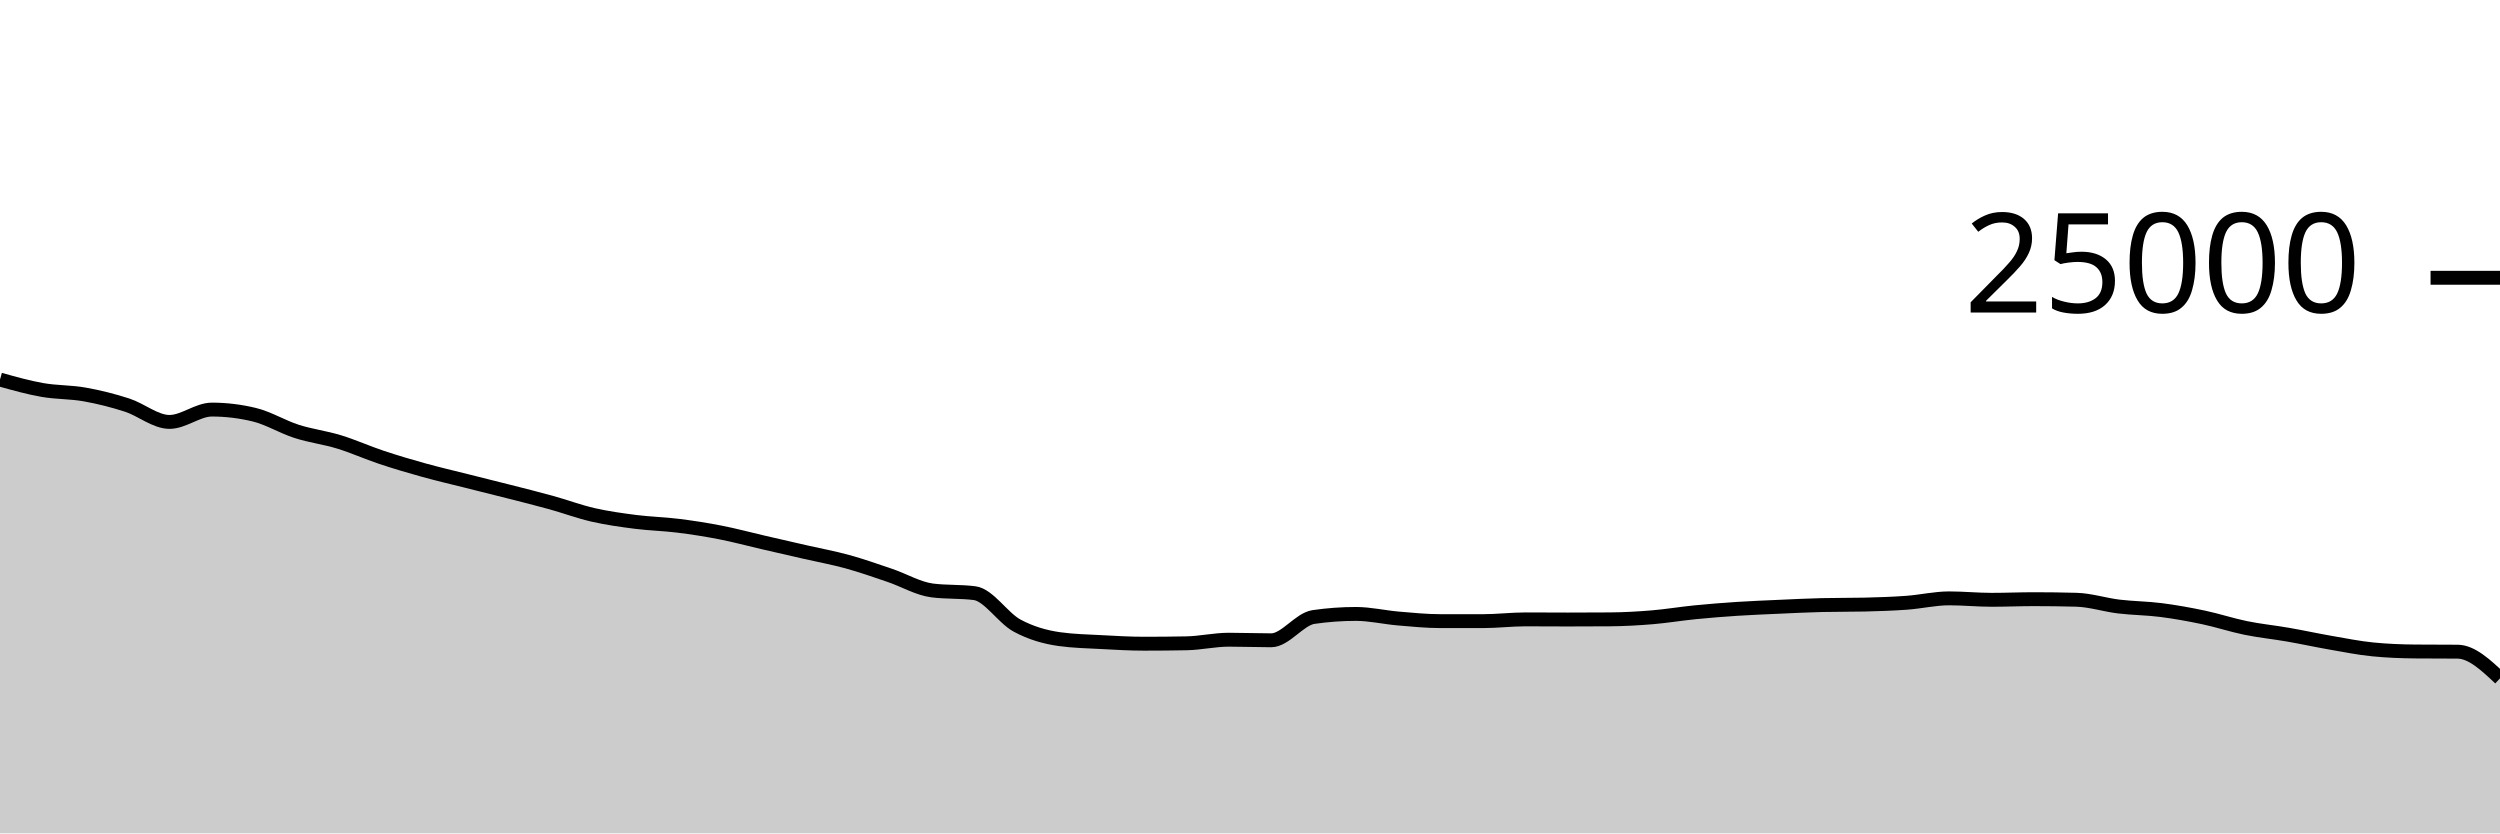
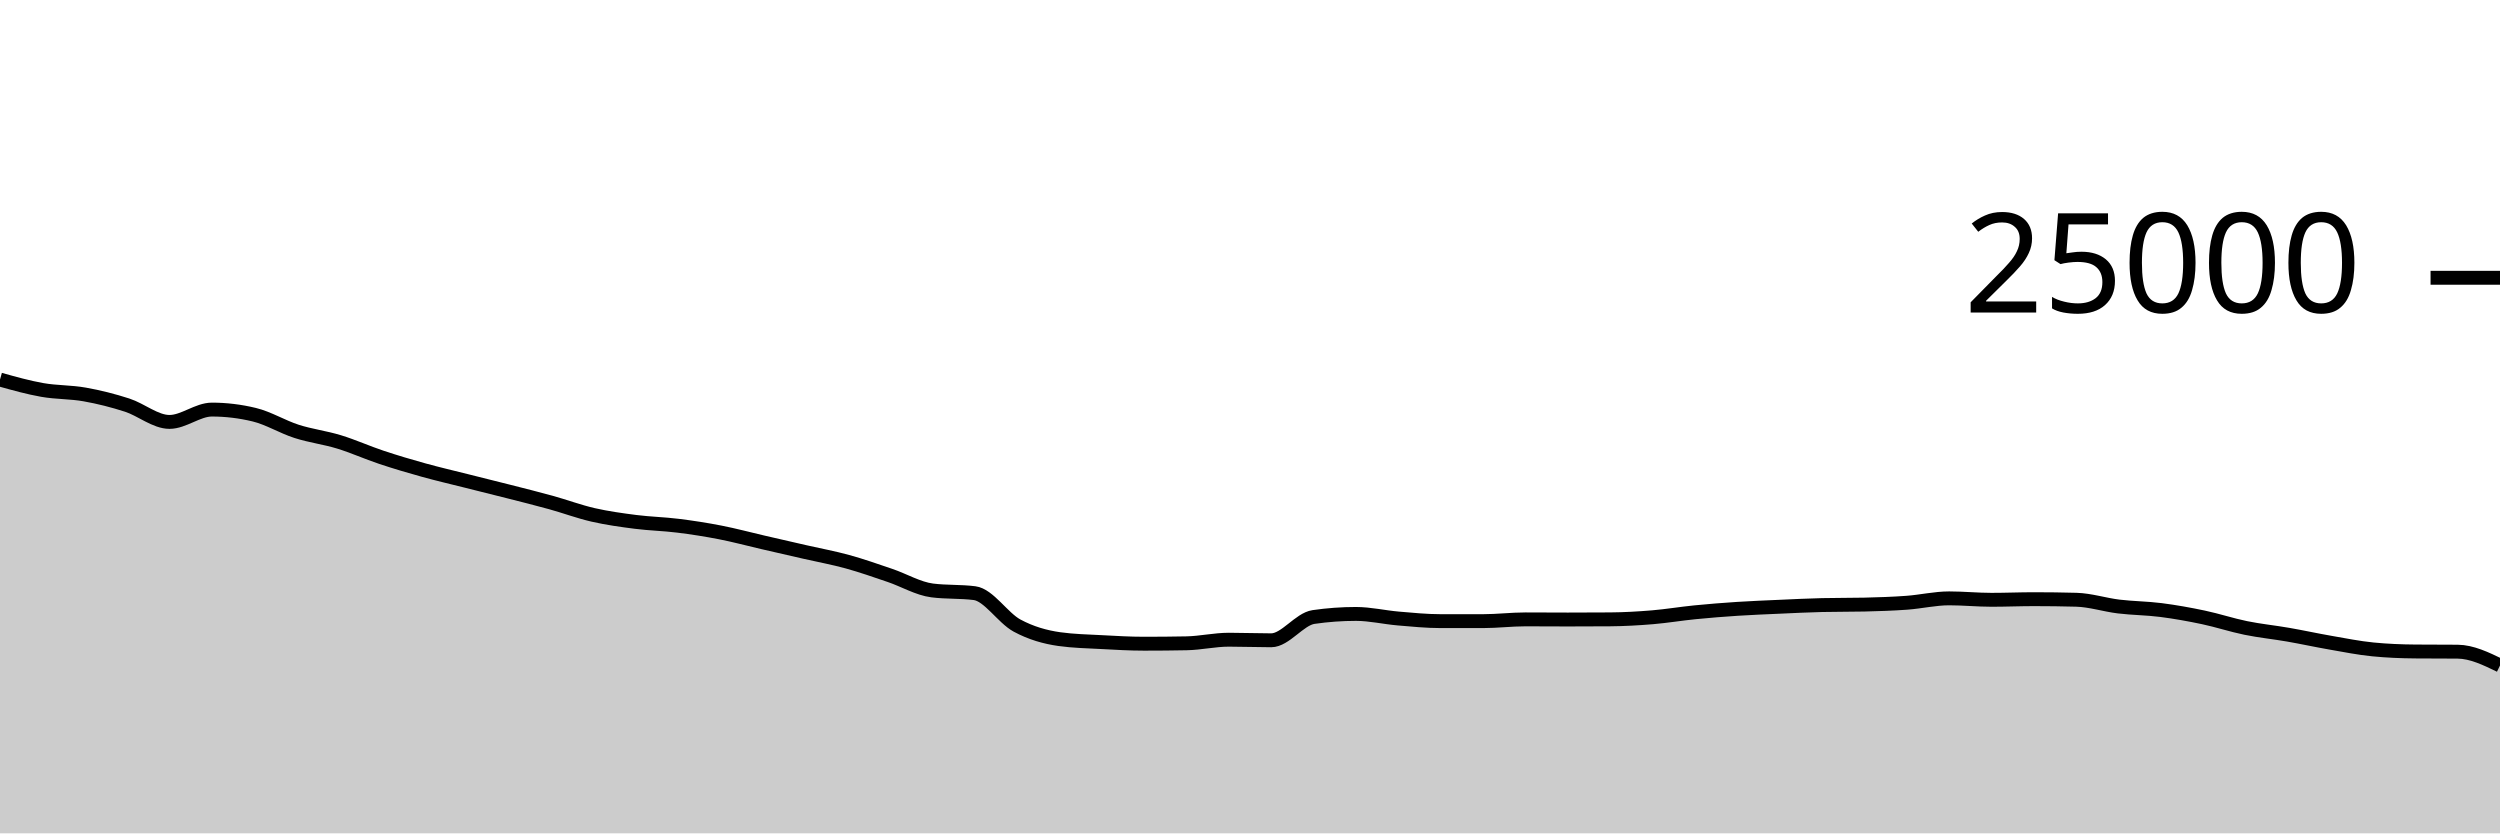
<svg xmlns="http://www.w3.org/2000/svg" viewBox="0 0 180 60">
  <g transform="translate(0,20)">
-     <path class="area" fill="rgba(0, 0, 0, 0.2)" d="M0,7.328C1.017,7.614,2.034,7.899,3.051,8.078C4.068,8.257,5.085,8.22,6.102,8.402C7.119,8.583,8.136,8.839,9.153,9.168C10.169,9.497,11.186,10.378,12.203,10.378C13.22,10.378,14.237,9.49,15.254,9.49C16.271,9.49,17.288,9.612,18.305,9.858C19.322,10.103,20.339,10.733,21.356,11.059C22.373,11.386,23.39,11.505,24.407,11.816C25.424,12.127,26.441,12.588,27.458,12.926C28.475,13.265,29.492,13.566,30.508,13.848C31.525,14.13,32.542,14.365,33.559,14.621C34.576,14.877,35.593,15.126,36.61,15.386C37.627,15.645,38.644,15.898,39.661,16.179C40.678,16.461,41.695,16.841,42.712,17.074C43.729,17.306,44.746,17.446,45.763,17.576C46.78,17.706,47.797,17.726,48.814,17.853C49.831,17.979,50.847,18.137,51.864,18.336C52.881,18.535,53.898,18.81,54.915,19.045C55.932,19.28,56.949,19.513,57.966,19.746C58.983,19.979,60,20.163,61.017,20.443C62.034,20.723,63.051,21.082,64.068,21.427C65.085,21.772,66.102,22.382,67.119,22.512C68.136,22.642,69.153,22.577,70.169,22.707C71.186,22.837,72.203,24.485,73.22,25.037C74.237,25.588,75.254,25.872,76.271,26.016C77.288,26.16,78.305,26.177,79.322,26.232C80.339,26.287,81.356,26.347,82.373,26.347C83.39,26.347,84.407,26.338,85.424,26.318C86.441,26.299,87.458,26.059,88.475,26.059C89.492,26.059,90.508,26.101,91.525,26.101C92.542,26.101,93.559,24.571,94.576,24.424C95.593,24.277,96.61,24.203,97.627,24.203C98.644,24.203,99.661,24.446,100.678,24.533C101.695,24.619,102.712,24.722,103.729,24.722C104.746,24.722,105.763,24.722,106.78,24.722C107.797,24.722,108.814,24.595,109.831,24.595C110.847,24.595,111.864,24.605,112.881,24.605C113.898,24.605,114.915,24.601,115.932,24.594C116.949,24.586,117.966,24.528,118.983,24.443C120,24.358,121.017,24.186,122.034,24.085C123.051,23.984,124.068,23.903,125.085,23.837C126.102,23.77,127.119,23.732,128.136,23.686C129.153,23.641,130.169,23.588,131.186,23.565C132.203,23.541,133.22,23.553,134.237,23.53C135.254,23.506,136.271,23.473,137.288,23.398C138.305,23.324,139.322,23.082,140.339,23.082C141.356,23.082,142.373,23.186,143.39,23.186C144.407,23.186,145.424,23.141,146.441,23.141C147.458,23.141,148.475,23.155,149.492,23.182C150.508,23.21,151.525,23.545,152.542,23.669C153.559,23.792,154.576,23.793,155.593,23.923C156.61,24.054,157.627,24.236,158.644,24.451C159.661,24.666,160.678,25.005,161.695,25.213C162.712,25.421,163.729,25.521,164.746,25.698C165.763,25.875,166.78,26.099,167.797,26.275C168.814,26.452,169.831,26.657,170.847,26.757C171.864,26.857,172.881,26.899,173.898,26.907C174.915,26.916,175.932,26.911,176.949,26.92C177.966,26.929,178.983,27.885,180,28.842L180,40C178.983,40,177.966,40,176.949,40C175.932,40,174.915,40,173.898,40C172.881,40,171.864,40,170.847,40C169.831,40,168.814,40,167.797,40C166.78,40,165.763,40,164.746,40C163.729,40,162.712,40,161.695,40C160.678,40,159.661,40,158.644,40C157.627,40,156.61,40,155.593,40C154.576,40,153.559,40,152.542,40C151.525,40,150.508,40,149.492,40C148.475,40,147.458,40,146.441,40C145.424,40,144.407,40,143.39,40C142.373,40,141.356,40,140.339,40C139.322,40,138.305,40,137.288,40C136.271,40,135.254,40,134.237,40C133.22,40,132.203,40,131.186,40C130.169,40,129.153,40,128.136,40C127.119,40,126.102,40,125.085,40C124.068,40,123.051,40,122.034,40C121.017,40,120,40,118.983,40C117.966,40,116.949,40,115.932,40C114.915,40,113.898,40,112.881,40C111.864,40,110.847,40,109.831,40C108.814,40,107.797,40,106.78,40C105.763,40,104.746,40,103.729,40C102.712,40,101.695,40,100.678,40C99.661,40,98.644,40,97.627,40C96.61,40,95.593,40,94.576,40C93.559,40,92.542,40,91.525,40C90.508,40,89.492,40,88.475,40C87.458,40,86.441,40,85.424,40C84.407,40,83.39,40,82.373,40C81.356,40,80.339,40,79.322,40C78.305,40,77.288,40,76.271,40C75.254,40,74.237,40,73.22,40C72.203,40,71.186,40,70.169,40C69.153,40,68.136,40,67.119,40C66.102,40,65.085,40,64.068,40C63.051,40,62.034,40,61.017,40C60,40,58.983,40,57.966,40C56.949,40,55.932,40,54.915,40C53.898,40,52.881,40,51.864,40C50.847,40,49.831,40,48.814,40C47.797,40,46.78,40,45.763,40C44.746,40,43.729,40,42.712,40C41.695,40,40.678,40,39.661,40C38.644,40,37.627,40,36.61,40C35.593,40,34.576,40,33.559,40C32.542,40,31.525,40,30.508,40C29.492,40,28.475,40,27.458,40C26.441,40,25.424,40,24.407,40C23.39,40,22.373,40,21.356,40C20.339,40,19.322,40,18.305,40C17.288,40,16.271,40,15.254,40C14.237,40,13.22,40,12.203,40C11.186,40,10.169,40,9.153,40C8.136,40,7.119,40,6.102,40C5.085,40,4.068,40,3.051,40C2.034,40,1.017,40,0,40Z" />
-     <path class="line" stroke="black" fill="none" d="M0,7.328C1.017,7.614,2.034,7.899,3.051,8.078C4.068,8.257,5.085,8.22,6.102,8.402C7.119,8.583,8.136,8.839,9.153,9.168C10.169,9.497,11.186,10.378,12.203,10.378C13.22,10.378,14.237,9.49,15.254,9.49C16.271,9.49,17.288,9.612,18.305,9.858C19.322,10.103,20.339,10.733,21.356,11.059C22.373,11.386,23.39,11.505,24.407,11.816C25.424,12.127,26.441,12.588,27.458,12.926C28.475,13.265,29.492,13.566,30.508,13.848C31.525,14.13,32.542,14.365,33.559,14.621C34.576,14.877,35.593,15.126,36.61,15.386C37.627,15.645,38.644,15.898,39.661,16.179C40.678,16.461,41.695,16.841,42.712,17.074C43.729,17.306,44.746,17.446,45.763,17.576C46.78,17.706,47.797,17.726,48.814,17.853C49.831,17.979,50.847,18.137,51.864,18.336C52.881,18.535,53.898,18.81,54.915,19.045C55.932,19.28,56.949,19.513,57.966,19.746C58.983,19.979,60,20.163,61.017,20.443C62.034,20.723,63.051,21.082,64.068,21.427C65.085,21.772,66.102,22.382,67.119,22.512C68.136,22.642,69.153,22.577,70.169,22.707C71.186,22.837,72.203,24.485,73.22,25.037C74.237,25.588,75.254,25.872,76.271,26.016C77.288,26.16,78.305,26.177,79.322,26.232C80.339,26.287,81.356,26.347,82.373,26.347C83.39,26.347,84.407,26.338,85.424,26.318C86.441,26.299,87.458,26.059,88.475,26.059C89.492,26.059,90.508,26.101,91.525,26.101C92.542,26.101,93.559,24.571,94.576,24.424C95.593,24.277,96.61,24.203,97.627,24.203C98.644,24.203,99.661,24.446,100.678,24.533C101.695,24.619,102.712,24.722,103.729,24.722C104.746,24.722,105.763,24.722,106.78,24.722C107.797,24.722,108.814,24.595,109.831,24.595C110.847,24.595,111.864,24.605,112.881,24.605C113.898,24.605,114.915,24.601,115.932,24.594C116.949,24.586,117.966,24.528,118.983,24.443C120,24.358,121.017,24.186,122.034,24.085C123.051,23.984,124.068,23.903,125.085,23.837C126.102,23.77,127.119,23.732,128.136,23.686C129.153,23.641,130.169,23.588,131.186,23.565C132.203,23.541,133.22,23.553,134.237,23.53C135.254,23.506,136.271,23.473,137.288,23.398C138.305,23.324,139.322,23.082,140.339,23.082C141.356,23.082,142.373,23.186,143.39,23.186C144.407,23.186,145.424,23.141,146.441,23.141C147.458,23.141,148.475,23.155,149.492,23.182C150.508,23.21,151.525,23.545,152.542,23.669C153.559,23.792,154.576,23.793,155.593,23.923C156.61,24.054,157.627,24.236,158.644,24.451C159.661,24.666,160.678,25.005,161.695,25.213C162.712,25.421,163.729,25.521,164.746,25.698C165.763,25.875,166.78,26.099,167.797,26.275C168.814,26.452,169.831,26.657,170.847,26.757C171.864,26.857,172.881,26.899,173.898,26.907C174.915,26.916,175.932,26.911,176.949,26.92C177.966,26.929,178.983,27.885,180,28.842" />
+     <path class="area" fill="rgba(0, 0, 0, 0.2)" d="M0,7.328C1.017,7.614,2.034,7.899,3.051,8.078C4.068,8.257,5.085,8.22,6.102,8.402C7.119,8.583,8.136,8.839,9.153,9.168C10.169,9.497,11.186,10.378,12.203,10.378C13.22,10.378,14.237,9.49,15.254,9.49C16.271,9.49,17.288,9.612,18.305,9.858C19.322,10.103,20.339,10.733,21.356,11.059C22.373,11.386,23.39,11.505,24.407,11.816C25.424,12.127,26.441,12.588,27.458,12.926C28.475,13.265,29.492,13.566,30.508,13.848C31.525,14.13,32.542,14.365,33.559,14.621C34.576,14.877,35.593,15.126,36.61,15.386C37.627,15.645,38.644,15.898,39.661,16.179C40.678,16.461,41.695,16.841,42.712,17.074C43.729,17.306,44.746,17.446,45.763,17.576C46.78,17.706,47.797,17.726,48.814,17.853C49.831,17.979,50.847,18.137,51.864,18.336C52.881,18.535,53.898,18.81,54.915,19.045C55.932,19.28,56.949,19.513,57.966,19.746C58.983,19.979,60,20.163,61.017,20.443C62.034,20.723,63.051,21.082,64.068,21.427C65.085,21.772,66.102,22.382,67.119,22.512C68.136,22.642,69.153,22.577,70.169,22.707C71.186,22.837,72.203,24.485,73.22,25.037C74.237,25.588,75.254,25.872,76.271,26.016C77.288,26.16,78.305,26.177,79.322,26.232C80.339,26.287,81.356,26.347,82.373,26.347C83.39,26.347,84.407,26.338,85.424,26.318C86.441,26.299,87.458,26.059,88.475,26.059C89.492,26.059,90.508,26.101,91.525,26.101C92.542,26.101,93.559,24.571,94.576,24.424C95.593,24.277,96.61,24.203,97.627,24.203C98.644,24.203,99.661,24.446,100.678,24.533C101.695,24.619,102.712,24.722,103.729,24.722C104.746,24.722,105.763,24.722,106.78,24.722C107.797,24.722,108.814,24.595,109.831,24.595C110.847,24.595,111.864,24.605,112.881,24.605C113.898,24.605,114.915,24.601,115.932,24.594C116.949,24.586,117.966,24.528,118.983,24.443C120,24.358,121.017,24.186,122.034,24.085C123.051,23.984,124.068,23.903,125.085,23.837C126.102,23.77,127.119,23.732,128.136,23.686C129.153,23.641,130.169,23.588,131.186,23.565C132.203,23.541,133.22,23.553,134.237,23.53C135.254,23.506,136.271,23.473,137.288,23.398C138.305,23.324,139.322,23.082,140.339,23.082C141.356,23.082,142.373,23.186,143.39,23.186C144.407,23.186,145.424,23.141,146.441,23.141C147.458,23.141,148.475,23.155,149.492,23.182C150.508,23.21,151.525,23.545,152.542,23.669C153.559,23.792,154.576,23.793,155.593,23.923C156.61,24.054,157.627,24.236,158.644,24.451C159.661,24.666,160.678,25.005,161.695,25.213C162.712,25.421,163.729,25.521,164.746,25.698C165.763,25.875,166.78,26.099,167.797,26.275C168.814,26.452,169.831,26.657,170.847,26.757C171.864,26.857,172.881,26.899,173.898,26.907C174.915,26.916,175.932,26.911,176.949,26.92C177.966,26.929,178.983,27.421,180,27.914L180,40C178.983,40,177.966,40,176.949,40C175.932,40,174.915,40,173.898,40C172.881,40,171.864,40,170.847,40C169.831,40,168.814,40,167.797,40C166.78,40,165.763,40,164.746,40C163.729,40,162.712,40,161.695,40C160.678,40,159.661,40,158.644,40C157.627,40,156.61,40,155.593,40C154.576,40,153.559,40,152.542,40C151.525,40,150.508,40,149.492,40C148.475,40,147.458,40,146.441,40C145.424,40,144.407,40,143.39,40C142.373,40,141.356,40,140.339,40C139.322,40,138.305,40,137.288,40C136.271,40,135.254,40,134.237,40C133.22,40,132.203,40,131.186,40C130.169,40,129.153,40,128.136,40C127.119,40,126.102,40,125.085,40C124.068,40,123.051,40,122.034,40C121.017,40,120,40,118.983,40C117.966,40,116.949,40,115.932,40C114.915,40,113.898,40,112.881,40C111.864,40,110.847,40,109.831,40C108.814,40,107.797,40,106.78,40C105.763,40,104.746,40,103.729,40C102.712,40,101.695,40,100.678,40C99.661,40,98.644,40,97.627,40C96.61,40,95.593,40,94.576,40C93.559,40,92.542,40,91.525,40C90.508,40,89.492,40,88.475,40C87.458,40,86.441,40,85.424,40C84.407,40,83.39,40,82.373,40C81.356,40,80.339,40,79.322,40C78.305,40,77.288,40,76.271,40C75.254,40,74.237,40,73.22,40C72.203,40,71.186,40,70.169,40C69.153,40,68.136,40,67.119,40C66.102,40,65.085,40,64.068,40C63.051,40,62.034,40,61.017,40C60,40,58.983,40,57.966,40C56.949,40,55.932,40,54.915,40C53.898,40,52.881,40,51.864,40C50.847,40,49.831,40,48.814,40C47.797,40,46.78,40,45.763,40C44.746,40,43.729,40,42.712,40C41.695,40,40.678,40,39.661,40C38.644,40,37.627,40,36.61,40C35.593,40,34.576,40,33.559,40C32.542,40,31.525,40,30.508,40C29.492,40,28.475,40,27.458,40C26.441,40,25.424,40,24.407,40C23.39,40,22.373,40,21.356,40C20.339,40,19.322,40,18.305,40C17.288,40,16.271,40,15.254,40C14.237,40,13.22,40,12.203,40C11.186,40,10.169,40,9.153,40C8.136,40,7.119,40,6.102,40C5.085,40,4.068,40,3.051,40C2.034,40,1.017,40,0,40Z" />
+     <path class="line" stroke="black" fill="none" d="M0,7.328C1.017,7.614,2.034,7.899,3.051,8.078C4.068,8.257,5.085,8.22,6.102,8.402C7.119,8.583,8.136,8.839,9.153,9.168C10.169,9.497,11.186,10.378,12.203,10.378C13.22,10.378,14.237,9.49,15.254,9.49C16.271,9.49,17.288,9.612,18.305,9.858C19.322,10.103,20.339,10.733,21.356,11.059C22.373,11.386,23.39,11.505,24.407,11.816C25.424,12.127,26.441,12.588,27.458,12.926C28.475,13.265,29.492,13.566,30.508,13.848C31.525,14.13,32.542,14.365,33.559,14.621C34.576,14.877,35.593,15.126,36.61,15.386C37.627,15.645,38.644,15.898,39.661,16.179C40.678,16.461,41.695,16.841,42.712,17.074C43.729,17.306,44.746,17.446,45.763,17.576C46.78,17.706,47.797,17.726,48.814,17.853C49.831,17.979,50.847,18.137,51.864,18.336C52.881,18.535,53.898,18.81,54.915,19.045C55.932,19.28,56.949,19.513,57.966,19.746C58.983,19.979,60,20.163,61.017,20.443C62.034,20.723,63.051,21.082,64.068,21.427C65.085,21.772,66.102,22.382,67.119,22.512C68.136,22.642,69.153,22.577,70.169,22.707C71.186,22.837,72.203,24.485,73.22,25.037C74.237,25.588,75.254,25.872,76.271,26.016C77.288,26.16,78.305,26.177,79.322,26.232C80.339,26.287,81.356,26.347,82.373,26.347C83.39,26.347,84.407,26.338,85.424,26.318C86.441,26.299,87.458,26.059,88.475,26.059C89.492,26.059,90.508,26.101,91.525,26.101C92.542,26.101,93.559,24.571,94.576,24.424C95.593,24.277,96.61,24.203,97.627,24.203C98.644,24.203,99.661,24.446,100.678,24.533C101.695,24.619,102.712,24.722,103.729,24.722C104.746,24.722,105.763,24.722,106.78,24.722C107.797,24.722,108.814,24.595,109.831,24.595C110.847,24.595,111.864,24.605,112.881,24.605C113.898,24.605,114.915,24.601,115.932,24.594C116.949,24.586,117.966,24.528,118.983,24.443C120,24.358,121.017,24.186,122.034,24.085C123.051,23.984,124.068,23.903,125.085,23.837C126.102,23.77,127.119,23.732,128.136,23.686C129.153,23.641,130.169,23.588,131.186,23.565C132.203,23.541,133.22,23.553,134.237,23.53C135.254,23.506,136.271,23.473,137.288,23.398C138.305,23.324,139.322,23.082,140.339,23.082C141.356,23.082,142.373,23.186,143.39,23.186C144.407,23.186,145.424,23.141,146.441,23.141C147.458,23.141,148.475,23.155,149.492,23.182C150.508,23.21,151.525,23.545,152.542,23.669C153.559,23.792,154.576,23.793,155.593,23.923C156.61,24.054,157.627,24.236,158.644,24.451C159.661,24.666,160.678,25.005,161.695,25.213C162.712,25.421,163.729,25.521,164.746,25.698C165.763,25.875,166.78,26.099,167.797,26.275C168.814,26.452,169.831,26.657,170.847,26.757C171.864,26.857,172.881,26.899,173.898,26.907C174.915,26.916,175.932,26.911,176.949,26.92C177.966,26.929,178.983,27.421,180,27.914" />
    <path class="axis-ceiling" stroke-width="1" stroke="black" fill="none" d="M175,0L180,0" />
    <text class="axis-ceiling-label" font-family="sans-serif" text-anchor="end" font-size="10px" x="170" y="2.5">25000</text>
  </g>
</svg>
